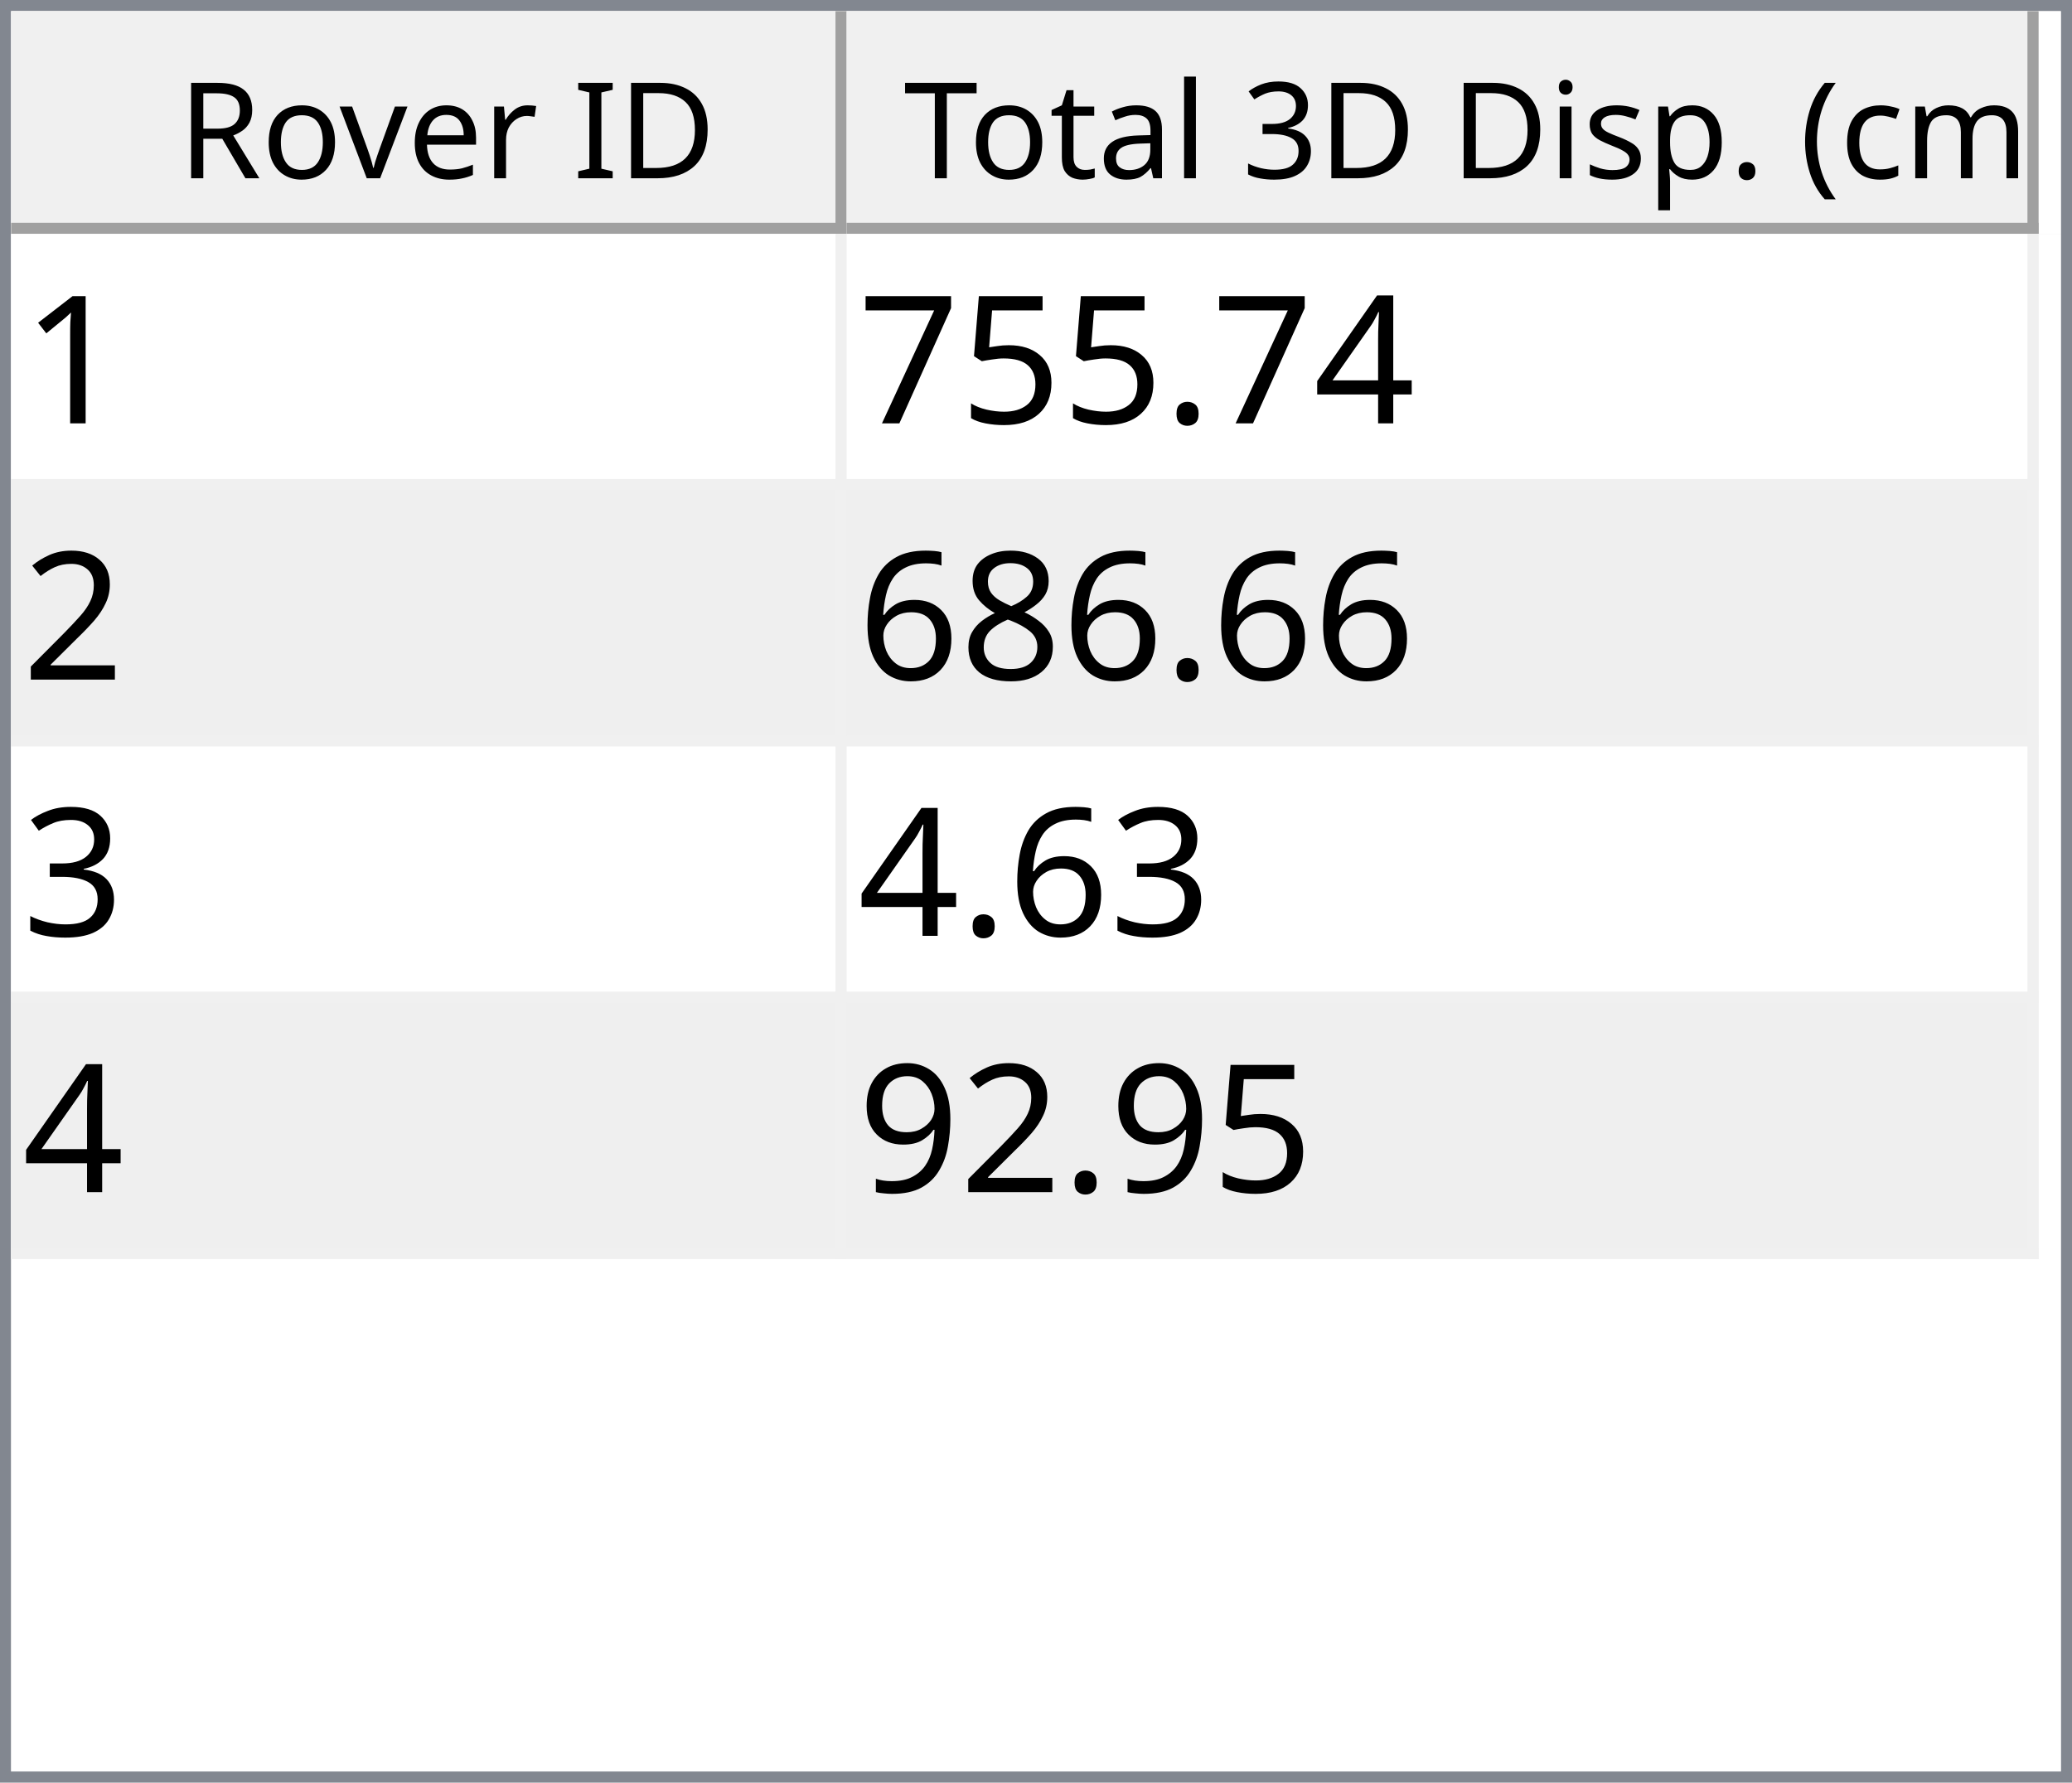
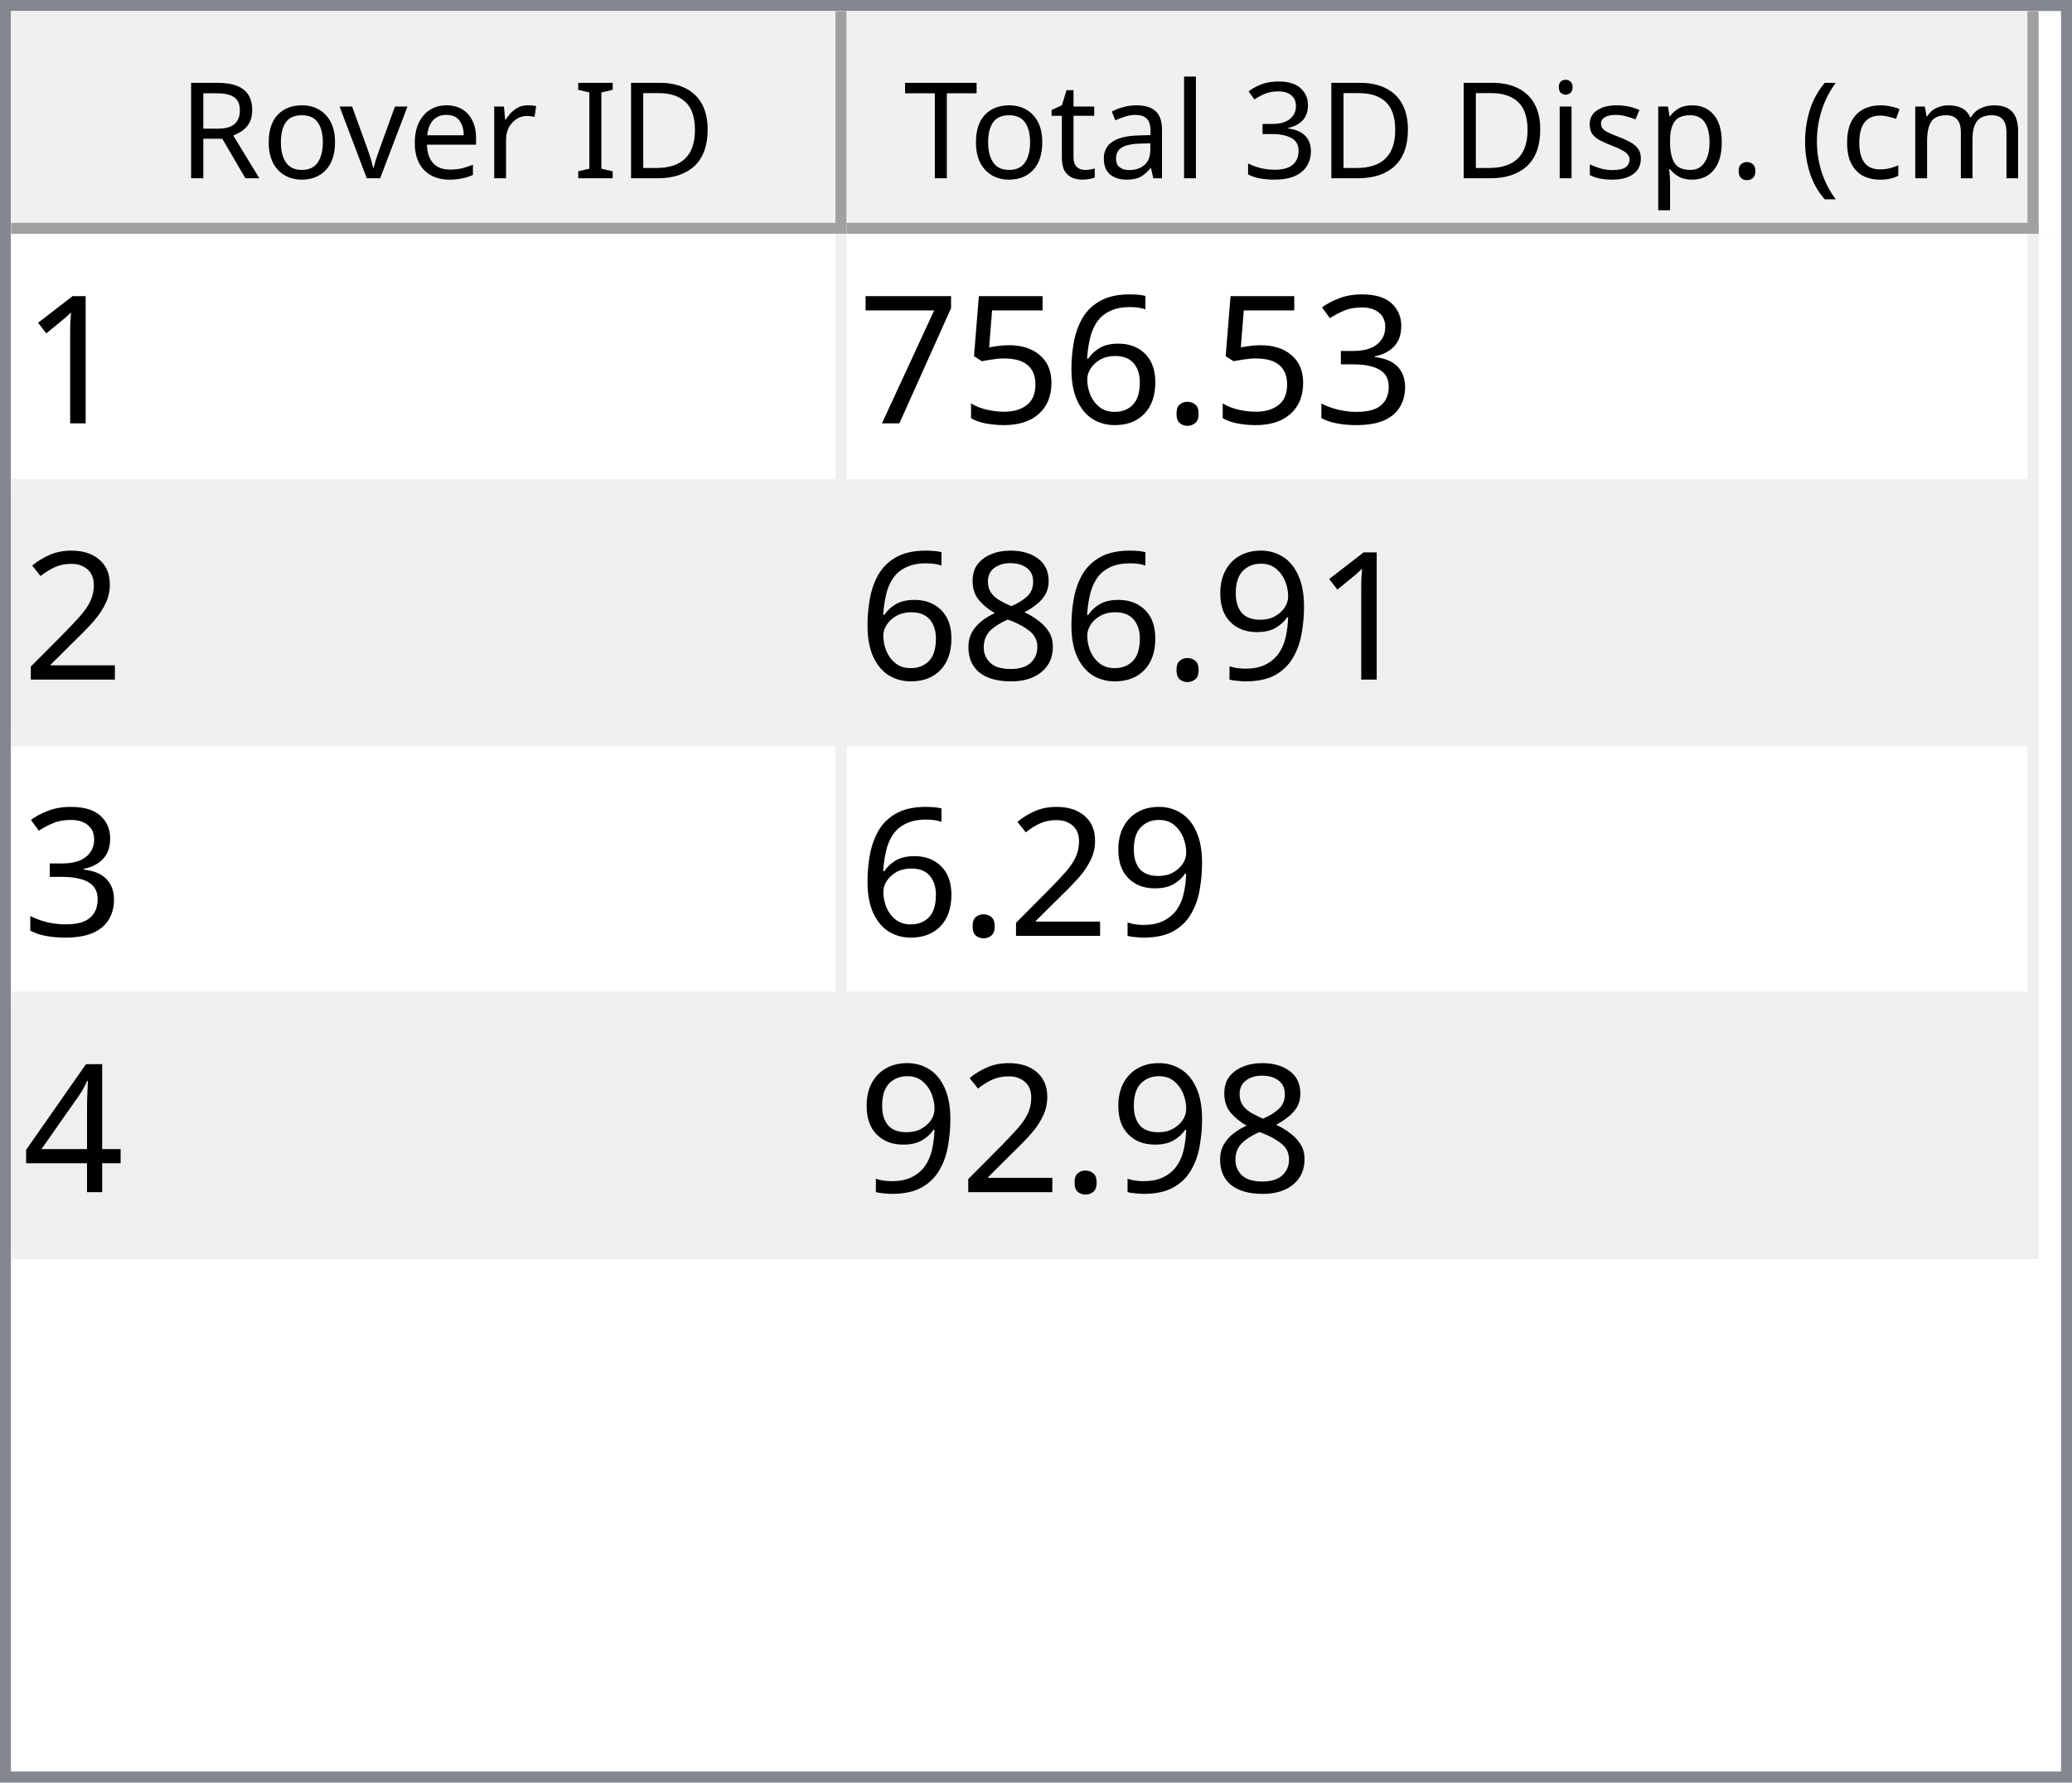
<svg xmlns="http://www.w3.org/2000/svg" style="fill-opacity:1; color-rendering:auto; color-interpolation:auto; text-rendering:auto; stroke:black; stroke-linecap:square; stroke-miterlimit:10; shape-rendering:auto; stroke-opacity:1; fill:black; stroke-dasharray:none; font-weight:normal; stroke-width:1; font-family:'Dialog'; font-style:normal; stroke-linejoin:miter; font-size:12px; stroke-dashoffset:0; image-rendering:auto;" width="186" height="160">
  <defs id="genericDefs" />
  <g>
    <defs id="defs1">
      <clipPath clipPathUnits="userSpaceOnUse" id="clipPath1">
        <path d="M0 0 L186 0 L186 160 L0 160 L0 0 Z" />
      </clipPath>
      <clipPath clipPathUnits="userSpaceOnUse" id="clipPath2">
        <path d="M0 0 L0 160 L186 160 L186 0 Z" />
      </clipPath>
      <clipPath clipPathUnits="userSpaceOnUse" id="clipPath3">
        <path d="M0 0 L0 20 L184 20 L184 0 Z" />
      </clipPath>
      <clipPath clipPathUnits="userSpaceOnUse" id="clipPath4">
        <path d="M0 0 L0 20 L75 20 L75 0 Z" />
      </clipPath>
      <clipPath clipPathUnits="userSpaceOnUse" id="clipPath5">
        <path d="M1 1 L1 19 L74 19 L74 1 Z" />
      </clipPath>
      <clipPath clipPathUnits="userSpaceOnUse" id="clipPath6">
        <path d="M0 0 L0 18 L73 18 L73 0 Z" />
      </clipPath>
      <clipPath clipPathUnits="userSpaceOnUse" id="clipPath7">
        <path d="M-0.5 -0.5 L-0.5 19.5 L74.5 19.5 L74.5 -0.5 Z" />
      </clipPath>
      <clipPath clipPathUnits="userSpaceOnUse" id="clipPath8">
        <path d="M0 0 L0 20 L107 20 L107 0 Z" />
      </clipPath>
      <clipPath clipPathUnits="userSpaceOnUse" id="clipPath9">
        <path d="M1 1 L1 19 L106 19 L106 1 Z" />
      </clipPath>
      <clipPath clipPathUnits="userSpaceOnUse" id="clipPath10">
        <path d="M0 0 L0 18 L105 18 L105 0 Z" />
      </clipPath>
      <clipPath clipPathUnits="userSpaceOnUse" id="clipPath11">
        <path d="M-0.5 -0.5 L-0.5 19.5 L106.5 19.5 L106.5 -0.5 Z" />
      </clipPath>
      <clipPath clipPathUnits="userSpaceOnUse" id="clipPath12">
        <path d="M0 0 L0 138 L184 138 L184 0 Z" />
      </clipPath>
      <clipPath clipPathUnits="userSpaceOnUse" id="clipPath13">
        <path d="M0 0 L0 92 L182 92 L182 0 Z" />
      </clipPath>
      <clipPath clipPathUnits="userSpaceOnUse" id="clipPath14">
        <path d="M-0.5 -0.5 L-0.5 91.5 L181.5 91.5 L181.5 -0.5 Z" />
      </clipPath>
      <clipPath clipPathUnits="userSpaceOnUse" id="clipPath15">
        <path d="M0 0 L0 22 L74 22 L74 0 Z" />
      </clipPath>
      <clipPath clipPathUnits="userSpaceOnUse" id="clipPath16">
        <path d="M0 0 L0 22 L106 22 L106 0 Z" />
      </clipPath>
      <font horiz-adv-x="64.551" id="font1">
        <font-face ascent="107.91" descent="25.098" units-per-em="100" style="font-style:normal; font-family:Segoe UI; font-weight:normal;" />
        <missing-glyph horiz-adv-x="64.551" d="M8.109 0 L8.109 68.266 L56.453 68.266 L56.453 0 L8.109 0 ZM15.328 7.234 L49.219 7.234 L49.219 61.031 L15.328 61.031 L15.328 7.234 Z" />
        <glyph unicode="D" horiz-adv-x="70.117" d="M9.188 0 L9.188 70.016 L28.516 70.016 Q65.531 70.016 65.531 35.891 Q65.531 19.672 55.25 9.836 Q44.969 0 27.734 0 L9.188 0 ZM17.391 62.594 L17.391 7.422 L27.828 7.422 Q41.609 7.422 49.273 14.797 Q56.938 22.172 56.938 35.688 Q56.938 62.594 28.328 62.594 L17.391 62.594 Z" />
        <glyph unicode="I" horiz-adv-x="26.611" d="M17.391 0 L9.188 0 L9.188 70.016 L17.391 70.016 L17.391 0 Z" />
        <glyph unicode=" " horiz-adv-x="27.393" d="" />
        <glyph unicode="r" horiz-adv-x="34.766" d="M34.188 41.891 Q32.078 43.5 28.125 43.5 Q23 43.5 19.555 38.672 Q16.109 33.844 16.109 25.484 L16.109 0 L8.109 0 L8.109 50 L16.109 50 L16.109 39.703 L16.312 39.703 Q18.016 44.969 21.531 47.922 Q25.047 50.875 29.391 50.875 Q32.516 50.875 34.188 50.203 L34.188 41.891 Z" />
        <glyph unicode="e" horiz-adv-x="52.295" d="M48.297 23 L12.984 23 Q13.188 14.656 17.484 10.109 Q21.781 5.562 29.297 5.562 Q37.75 5.562 44.828 11.141 L44.828 3.609 Q38.234 -1.172 27.391 -1.172 Q16.797 -1.172 10.742 5.641 Q4.688 12.453 4.688 24.812 Q4.688 36.469 11.305 43.82 Q17.922 51.172 27.734 51.172 Q37.547 51.172 42.922 44.828 Q48.297 38.484 48.297 27.203 L48.297 23 ZM40.094 29.781 Q40.047 36.719 36.75 40.578 Q33.453 44.438 27.594 44.438 Q21.922 44.438 17.969 40.383 Q14.016 36.328 13.094 29.781 L40.094 29.781 Z" />
        <glyph unicode="v" horiz-adv-x="47.9" d="M47.406 50 L27.484 0 L19.625 0 L0.688 50 L9.469 50 L22.172 13.672 Q23.578 9.672 23.922 6.688 L24.125 6.688 Q24.609 10.453 25.688 13.484 L38.969 50 L47.406 50 Z" />
        <glyph unicode="o" horiz-adv-x="58.594" d="M29 -1.172 Q17.922 -1.172 11.305 5.836 Q4.688 12.844 4.688 24.422 Q4.688 37.016 11.57 44.094 Q18.453 51.172 30.172 51.172 Q41.359 51.172 47.633 44.289 Q53.906 37.406 53.906 25.203 Q53.906 13.234 47.141 6.031 Q40.375 -1.172 29 -1.172 ZM29.594 44.438 Q21.875 44.438 17.383 39.188 Q12.891 33.938 12.891 24.703 Q12.891 15.828 17.43 10.695 Q21.969 5.562 29.594 5.562 Q37.359 5.562 41.531 10.594 Q45.703 15.625 45.703 24.906 Q45.703 34.281 41.531 39.359 Q37.359 44.438 29.594 44.438 Z" />
        <glyph unicode="R" horiz-adv-x="59.814" d="M59.375 0 L49.609 0 L37.891 19.625 Q36.281 22.359 34.766 24.289 Q33.25 26.219 31.664 27.438 Q30.078 28.656 28.25 29.219 Q26.422 29.781 24.125 29.781 L17.391 29.781 L17.391 0 L9.188 0 L9.188 70.016 L30.078 70.016 Q34.672 70.016 38.555 68.867 Q42.438 67.719 45.289 65.375 Q48.141 63.031 49.758 59.547 Q51.375 56.062 51.375 51.375 Q51.375 47.703 50.273 44.656 Q49.172 41.609 47.148 39.211 Q45.125 36.812 42.266 35.133 Q39.406 33.453 35.844 32.516 L35.844 32.328 Q37.594 31.547 38.891 30.547 Q40.188 29.547 41.359 28.18 Q42.531 26.812 43.68 25.078 Q44.828 23.344 46.234 21.047 L59.375 0 ZM17.391 62.594 L17.391 37.203 L28.516 37.203 Q31.594 37.203 34.203 38.133 Q36.812 39.062 38.719 40.797 Q40.625 42.531 41.703 45.047 Q42.781 47.562 42.781 50.688 Q42.781 56.297 39.141 59.445 Q35.5 62.594 28.609 62.594 L17.391 62.594 Z" />
        <glyph unicode=")" horiz-adv-x="30.176" d="M8.297 -15.922 L1.172 -15.922 Q16.406 2.344 16.406 26.812 Q16.406 51.469 1.078 70.016 L8.297 70.016 Q23.531 52.156 23.531 26.703 Q23.531 1.375 8.297 -15.922 Z" />
        <glyph unicode="m" horiz-adv-x="86.133" d="M79.109 0 L71.094 0 L71.094 28.719 Q71.094 37.016 68.531 40.727 Q65.969 44.438 59.906 44.438 Q54.781 44.438 51.195 39.75 Q47.609 35.062 47.609 28.516 L47.609 0 L39.594 0 L39.594 29.688 Q39.594 44.438 28.219 44.438 Q22.953 44.438 19.531 40.016 Q16.109 35.594 16.109 28.516 L16.109 0 L8.109 0 L8.109 50 L16.109 50 L16.109 42.094 L16.312 42.094 Q21.625 51.172 31.844 51.172 Q36.969 51.172 40.773 48.312 Q44.578 45.453 46 40.828 Q51.562 51.172 62.594 51.172 Q79.109 51.172 79.109 30.812 L79.109 0 Z" />
        <glyph unicode="c" horiz-adv-x="46.191" d="M42.188 2.297 Q36.422 -1.172 28.516 -1.172 Q17.828 -1.172 11.258 5.789 Q4.688 12.75 4.688 23.828 Q4.688 36.188 11.766 43.68 Q18.844 51.172 30.672 51.172 Q37.25 51.172 42.281 48.734 L42.281 40.531 Q36.719 44.438 30.375 44.438 Q22.703 44.438 17.797 38.945 Q12.891 33.453 12.891 24.516 Q12.891 15.719 17.508 10.641 Q22.125 5.562 29.891 5.562 Q36.422 5.562 42.188 9.906 L42.188 2.297 Z" />
        <glyph unicode="(" horiz-adv-x="30.176" d="M29.109 -15.922 L21.969 -15.922 Q6.844 1.375 6.844 26.703 Q6.844 52.156 21.969 70.016 L29.203 70.016 Q13.875 51.469 13.875 26.812 Q13.875 2.344 29.109 -15.922 Z" />
        <glyph unicode="." horiz-adv-x="21.68" d="M10.891 -1.078 Q8.641 -1.078 7.055 0.539 Q5.469 2.156 5.469 4.391 Q5.469 6.641 7.055 8.273 Q8.641 9.906 10.891 9.906 Q13.188 9.906 14.797 8.273 Q16.406 6.641 16.406 4.391 Q16.406 2.156 14.797 0.539 Q13.188 -1.078 10.891 -1.078 Z" />
        <glyph unicode="p" horiz-adv-x="58.789" d="M16.312 7.234 L16.109 7.234 L16.109 -23 L8.109 -23 L8.109 50 L16.109 50 L16.109 41.219 L16.312 41.219 Q22.219 51.172 33.594 51.172 Q43.266 51.172 48.688 44.461 Q54.109 37.75 54.109 26.469 Q54.109 13.922 48 6.375 Q41.891 -1.172 31.297 -1.172 Q21.578 -1.172 16.312 7.234 ZM16.109 27.391 L16.109 20.406 Q16.109 14.203 20.141 9.883 Q24.172 5.562 30.375 5.562 Q37.641 5.562 41.773 11.133 Q45.906 16.703 45.906 26.609 Q45.906 34.969 42.047 39.703 Q38.188 44.438 31.594 44.438 Q24.609 44.438 20.359 39.578 Q16.109 34.719 16.109 27.391 Z" />
        <glyph unicode="s" horiz-adv-x="42.432" d="M5.078 1.812 L5.078 10.406 Q11.625 5.562 19.484 5.562 Q30.031 5.562 30.031 12.594 Q30.031 14.594 29.125 15.992 Q28.219 17.391 26.68 18.461 Q25.141 19.531 23.07 20.383 Q21 21.234 18.609 22.172 Q15.281 23.484 12.766 24.828 Q10.25 26.172 8.57 27.859 Q6.891 29.547 6.031 31.695 Q5.172 33.844 5.172 36.719 Q5.172 40.234 6.789 42.945 Q8.406 45.656 11.086 47.484 Q13.766 49.312 17.211 50.242 Q20.656 51.172 24.312 51.172 Q30.812 51.172 35.938 48.922 L35.938 40.828 Q30.422 44.438 23.25 44.438 Q21 44.438 19.195 43.922 Q17.391 43.406 16.094 42.477 Q14.797 41.547 14.086 40.258 Q13.375 38.969 13.375 37.406 Q13.375 35.453 14.086 34.133 Q14.797 32.812 16.164 31.789 Q17.531 30.766 19.484 29.938 Q21.438 29.109 23.922 28.125 Q27.25 26.859 29.883 25.516 Q32.516 24.172 34.375 22.484 Q36.234 20.797 37.234 18.602 Q38.234 16.406 38.234 13.375 Q38.234 9.672 36.602 6.938 Q34.969 4.203 32.234 2.398 Q29.5 0.594 25.93 -0.289 Q22.359 -1.172 18.453 -1.172 Q10.75 -1.172 5.078 1.812 Z" />
        <glyph unicode="i" horiz-adv-x="24.219" d="M12.203 62.703 Q10.062 62.703 8.547 64.164 Q7.031 65.625 7.031 67.875 Q7.031 70.125 8.547 71.609 Q10.062 73.094 12.203 73.094 Q14.406 73.094 15.945 71.609 Q17.484 70.125 17.484 67.875 Q17.484 65.719 15.945 64.211 Q14.406 62.703 12.203 62.703 ZM16.109 0 L8.109 0 L8.109 50 L16.109 50 L16.109 0 Z" />
        <glyph unicode="3" horiz-adv-x="53.906" d="M46.531 19.828 Q46.531 15.094 44.75 11.211 Q42.969 7.328 39.719 4.57 Q36.469 1.812 31.93 0.297 Q27.391 -1.219 21.922 -1.219 Q11.922 -1.219 6 2.594 L6 11.188 Q13.094 5.609 22.219 5.609 Q25.875 5.609 28.828 6.539 Q31.781 7.469 33.906 9.227 Q36.031 10.984 37.18 13.477 Q38.328 15.969 38.328 19.094 Q38.328 32.812 18.797 32.812 L12.984 32.812 L12.984 39.594 L18.5 39.594 Q35.797 39.594 35.797 52.484 Q35.797 64.406 22.609 64.406 Q15.188 64.406 8.688 59.422 L8.688 67.188 Q15.375 71.188 24.609 71.188 Q29 71.188 32.57 69.969 Q36.141 68.75 38.68 66.555 Q41.219 64.359 42.609 61.281 Q44 58.203 44 54.5 Q44 40.672 30.031 36.719 L30.031 36.531 Q33.594 36.141 36.625 34.797 Q39.656 33.453 41.852 31.305 Q44.047 29.156 45.289 26.25 Q46.531 23.344 46.531 19.828 Z" />
        <glyph unicode="l" horiz-adv-x="24.219" d="M16.109 0 L8.109 0 L8.109 74.031 L16.109 74.031 L16.109 0 Z" />
        <glyph unicode="a" horiz-adv-x="50.879" d="M43.891 0 L35.891 0 L35.891 7.812 L35.688 7.812 Q30.469 -1.172 20.312 -1.172 Q12.844 -1.172 8.617 2.781 Q4.391 6.734 4.391 13.281 Q4.391 27.297 20.906 29.594 L35.891 31.688 Q35.891 44.438 25.594 44.438 Q16.547 44.438 9.281 38.281 L9.281 46.484 Q16.656 51.172 26.266 51.172 Q43.891 51.172 43.891 32.516 L43.891 0 ZM35.891 25.297 L23.828 23.641 Q18.266 22.859 15.43 20.875 Q12.594 18.891 12.594 13.875 Q12.594 10.203 15.211 7.883 Q17.828 5.562 22.172 5.562 Q28.125 5.562 32.008 9.742 Q35.891 13.922 35.891 20.312 L35.891 25.297 Z" />
        <glyph unicode="t" horiz-adv-x="33.887" d="M31.297 0.484 Q28.469 -1.078 23.828 -1.078 Q10.688 -1.078 10.688 13.578 L10.688 43.172 L2.094 43.172 L2.094 50 L10.688 50 L10.688 62.203 L18.703 64.797 L18.703 50 L31.297 50 L31.297 43.172 L18.703 43.172 L18.703 14.984 Q18.703 9.969 20.414 7.82 Q22.125 5.672 26.078 5.672 Q29.109 5.672 31.297 7.328 L31.297 0.484 Z" />
        <glyph unicode="T" horiz-adv-x="52.393" d="M50.594 62.594 L30.375 62.594 L30.375 0 L22.172 0 L22.172 62.594 L2 62.594 L2 70.016 L50.594 70.016 L50.594 62.594 Z" />
      </font>
      <font horiz-adv-x="75.0" id="font2">
        <font-face ascent="100.537" descent="21.973" units-per-em="100" style="font-style:normal; font-family:sans-serif; font-weight:normal;" />
        <missing-glyph horiz-adv-x="75.0" d="M12.5 0 L12.5 62.5 L62.5 62.5 L62.5 0 L12.5 0 ZM14.062 1.562 L60.938 1.562 L60.938 60.938 L14.062 60.938 L14.062 1.562 Z" />
        <glyph unicode="1" horiz-adv-x="55.615" d="M37.25 0 L28.469 0 L28.469 56 Q25.297 52.984 20.141 49.953 Q14.984 46.922 10.891 45.406 L10.891 53.906 Q18.266 57.375 23.781 62.305 Q29.297 67.234 31.594 71.875 L37.25 71.875 L37.25 0 Z" />
-         <glyph unicode="4" horiz-adv-x="55.615" d="M32.328 0 L32.328 17.141 L1.266 17.141 L1.266 25.203 L33.938 71.578 L41.109 71.578 L41.109 25.203 L50.781 25.203 L50.781 17.141 L41.109 17.141 L41.109 0 L32.328 0 ZM32.328 25.203 L32.328 57.469 L9.906 25.203 L32.328 25.203 Z" />
+         <glyph unicode="3" horiz-adv-x="55.615" d="M4.203 18.891 L12.984 20.062 Q14.5 12.594 18.141 9.297 Q21.781 6 27 6 Q33.203 6 37.477 10.297 Q41.75 14.594 41.75 20.953 Q41.75 27 37.797 30.93 Q33.844 34.859 27.734 34.859 Q25.25 34.859 21.531 33.891 L22.516 41.609 Q23.391 41.5 23.922 41.5 Q29.547 41.5 34.039 44.43 Q38.531 47.359 38.531 53.469 Q38.531 58.297 35.258 61.477 Q31.984 64.656 26.812 64.656 Q21.688 64.656 18.266 61.43 Q14.844 58.203 13.875 51.766 L5.078 53.328 Q6.688 62.156 12.398 67.016 Q18.109 71.875 26.609 71.875 Q32.469 71.875 37.398 69.359 Q42.328 66.844 44.945 62.5 Q47.562 58.156 47.562 53.266 Q47.562 48.641 45.07 44.828 Q42.578 41.016 37.703 38.766 Q44.047 37.312 47.562 32.695 Q51.078 28.078 51.078 21.141 Q51.078 11.766 44.242 5.25 Q37.406 -1.266 26.953 -1.266 Q17.531 -1.266 11.305 4.352 Q5.078 9.969 4.203 18.891 Z" />
        <glyph unicode="." horiz-adv-x="27.783" d="M9.078 0 L9.078 10.016 L19.094 10.016 L19.094 0 L9.078 0 Z" />
+         <glyph unicode="6" horiz-adv-x="55.615" d="M49.75 54.047 L41.016 53.375 Q39.844 58.547 37.703 60.891 Q34.125 64.656 28.906 64.656 Q24.703 64.656 21.531 62.312 Q17.391 59.281 14.992 53.469 Q12.594 47.656 12.5 36.922 Q15.672 41.75 20.266 44.094 Q24.859 46.438 29.891 46.438 Q38.672 46.438 44.852 39.969 Q51.031 33.5 51.031 23.25 Q51.031 16.5 48.125 10.719 Q45.219 4.938 40.141 1.859 Q35.062 -1.219 28.609 -1.219 Q17.625 -1.219 10.695 6.859 Q3.766 14.938 3.766 33.5 Q3.766 54.25 11.422 63.672 Q18.109 71.875 29.438 71.875 Q37.891 71.875 43.289 67.141 Q48.688 62.406 49.75 54.047 ZM13.875 23.188 Q13.875 18.656 15.797 14.508 Q17.719 10.359 21.188 8.18 Q24.656 6 28.469 6 Q34.031 6 38.039 10.492 Q42.047 14.984 42.047 22.703 Q42.047 30.125 38.086 34.398 Q34.125 38.672 28.125 38.672 Q22.172 38.672 18.023 34.398 Q13.875 30.125 13.875 23.188 Z" />
        <glyph unicode="5" horiz-adv-x="55.615" d="M4.156 18.75 L13.375 19.531 Q14.406 12.797 18.141 9.398 Q21.875 6 27.156 6 Q33.5 6 37.891 10.789 Q42.281 15.578 42.281 23.484 Q42.281 31 38.062 35.352 Q33.844 39.703 27 39.703 Q22.75 39.703 19.336 37.773 Q15.922 35.844 13.969 32.766 L5.719 33.844 L12.641 70.609 L48.25 70.609 L48.25 62.203 L19.672 62.203 L15.828 42.969 Q22.266 47.469 29.344 47.469 Q38.719 47.469 45.164 40.969 Q51.609 34.469 51.609 24.266 Q51.609 14.547 45.953 7.469 Q39.062 -1.219 27.156 -1.219 Q17.391 -1.219 11.211 4.25 Q5.031 9.719 4.156 18.75 Z" />
        <glyph unicode="7" horiz-adv-x="55.615" d="M4.734 62.203 L4.734 70.656 L51.078 70.656 L51.078 63.812 Q44.234 56.547 37.523 44.484 Q30.812 32.422 27.156 19.672 Q24.516 10.688 23.781 0 L14.75 0 Q14.891 8.453 18.062 20.414 Q21.234 32.375 27.172 43.484 Q33.109 54.594 39.797 62.203 L4.734 62.203 Z" />
        <glyph unicode="2" horiz-adv-x="55.615" d="M50.344 8.453 L50.344 0 L3.031 0 Q2.938 3.172 4.047 6.109 Q5.859 10.938 9.836 15.625 Q13.812 20.312 21.344 26.469 Q33.016 36.031 37.117 41.625 Q41.219 47.219 41.219 52.203 Q41.219 57.422 37.477 61.008 Q33.734 64.594 27.734 64.594 Q21.391 64.594 17.578 60.789 Q13.766 56.984 13.719 50.25 L4.688 51.172 Q5.609 61.281 11.664 66.578 Q17.719 71.875 27.938 71.875 Q38.234 71.875 44.242 66.164 Q50.25 60.453 50.25 52 Q50.25 47.703 48.492 43.555 Q46.734 39.406 42.656 34.812 Q38.578 30.219 29.109 22.219 Q21.188 15.578 18.945 13.211 Q16.703 10.844 15.234 8.453 L50.344 8.453 Z" />
+         <glyph unicode="9" horiz-adv-x="55.615" d="M5.469 16.547 L13.922 17.328 Q14.984 11.375 18.016 8.688 Q21.047 6 25.781 6 Q29.828 6 32.883 7.859 Q35.938 9.719 37.891 12.82 Q39.844 15.922 41.164 21.195 Q42.484 26.469 42.484 31.938 Q42.484 32.516 42.438 33.688 Q39.797 29.5 35.234 26.883 Q30.672 24.266 25.344 24.266 Q16.453 24.266 10.305 30.711 Q4.156 37.156 4.156 47.703 Q4.156 58.594 10.578 65.234 Q17 71.875 26.656 71.875 Q33.641 71.875 39.43 68.117 Q45.219 64.359 48.219 57.398 Q51.219 50.438 51.219 37.25 Q51.219 23.531 48.242 15.406 Q45.266 7.281 39.383 3.031 Q33.5 -1.219 25.594 -1.219 Q17.188 -1.219 11.867 3.445 Q6.547 8.109 5.469 16.547 ZM41.453 48.141 Q41.453 55.719 37.43 60.156 Q33.406 64.594 27.734 64.594 Q21.875 64.594 17.531 59.812 Q13.188 55.031 13.188 47.406 Q13.188 40.578 17.312 36.305 Q21.438 32.031 27.484 32.031 Q33.594 32.031 37.523 36.305 Q41.453 40.578 41.453 48.141 Z" />
        <glyph unicode="8" horiz-adv-x="55.615" d="M17.672 38.812 Q12.203 40.828 9.57 44.539 Q6.938 48.25 6.938 53.422 Q6.938 61.234 12.555 66.555 Q18.172 71.875 27.484 71.875 Q36.859 71.875 42.578 66.43 Q48.297 60.984 48.297 53.172 Q48.297 48.188 45.68 44.508 Q43.062 40.828 37.75 38.812 Q44.344 36.672 47.781 31.883 Q51.219 27.094 51.219 20.453 Q51.219 11.281 44.727 5.031 Q38.234 -1.219 27.641 -1.219 Q17.047 -1.219 10.547 5.055 Q4.047 11.328 4.047 20.703 Q4.047 27.688 7.594 32.398 Q11.141 37.109 17.672 38.812 ZM15.922 53.719 Q15.922 48.641 19.195 45.414 Q22.469 42.188 27.688 42.188 Q32.766 42.188 36.016 45.383 Q39.266 48.578 39.266 53.219 Q39.266 58.062 35.914 61.359 Q32.562 64.656 27.594 64.656 Q22.562 64.656 19.242 61.43 Q15.922 58.203 15.922 53.719 ZM13.094 20.656 Q13.094 16.891 14.875 13.375 Q16.656 9.859 20.172 7.93 Q23.688 6 27.734 6 Q34.031 6 38.133 10.055 Q42.234 14.109 42.234 20.359 Q42.234 26.703 38.016 30.859 Q33.797 35.016 27.438 35.016 Q21.234 35.016 17.164 30.914 Q13.094 26.812 13.094 20.656 Z" />
-         <glyph unicode="6" horiz-adv-x="55.615" d="M49.75 54.047 L41.016 53.375 Q39.844 58.547 37.703 60.891 Q34.125 64.656 28.906 64.656 Q24.703 64.656 21.531 62.312 Q17.391 59.281 14.992 53.469 Q12.594 47.656 12.5 36.922 Q15.672 41.75 20.266 44.094 Q24.859 46.438 29.891 46.438 Q38.672 46.438 44.852 39.969 Q51.031 33.5 51.031 23.25 Q51.031 16.5 48.125 10.719 Q45.219 4.938 40.141 1.859 Q35.062 -1.219 28.609 -1.219 Q17.625 -1.219 10.695 6.859 Q3.766 14.938 3.766 33.5 Q3.766 54.25 11.422 63.672 Q18.109 71.875 29.438 71.875 Q37.891 71.875 43.289 67.141 Q48.688 62.406 49.75 54.047 ZM13.875 23.188 Q13.875 18.656 15.797 14.508 Q17.719 10.359 21.188 8.18 Q24.656 6 28.469 6 Q34.031 6 38.039 10.492 Q42.047 14.984 42.047 22.703 Q42.047 30.125 38.086 34.398 Q34.125 38.672 28.125 38.672 Q22.172 38.672 18.023 34.398 Q13.875 30.125 13.875 23.188 Z" />
-         <glyph unicode="3" horiz-adv-x="55.615" d="M4.203 18.891 L12.984 20.062 Q14.5 12.594 18.141 9.297 Q21.781 6 27 6 Q33.203 6 37.477 10.297 Q41.75 14.594 41.75 20.953 Q41.75 27 37.797 30.93 Q33.844 34.859 27.734 34.859 Q25.25 34.859 21.531 33.891 L22.516 41.609 Q23.391 41.5 23.922 41.5 Q29.547 41.5 34.039 44.43 Q38.531 47.359 38.531 53.469 Q38.531 58.297 35.258 61.477 Q31.984 64.656 26.812 64.656 Q21.688 64.656 18.266 61.43 Q14.844 58.203 13.875 51.766 L5.078 53.328 Q6.688 62.156 12.398 67.016 Q18.109 71.875 26.609 71.875 Q32.469 71.875 37.398 69.359 Q42.328 66.844 44.945 62.5 Q47.562 58.156 47.562 53.266 Q47.562 48.641 45.07 44.828 Q42.578 41.016 37.703 38.766 Q44.047 37.312 47.562 32.695 Q51.078 28.078 51.078 21.141 Q51.078 11.766 44.242 5.25 Q37.406 -1.266 26.953 -1.266 Q17.531 -1.266 11.305 4.352 Q5.078 9.969 4.203 18.891 Z" />
-         <glyph unicode="9" horiz-adv-x="55.615" d="M5.469 16.547 L13.922 17.328 Q14.984 11.375 18.016 8.688 Q21.047 6 25.781 6 Q29.828 6 32.883 7.859 Q35.938 9.719 37.891 12.82 Q39.844 15.922 41.164 21.195 Q42.484 26.469 42.484 31.938 Q42.484 32.516 42.438 33.688 Q39.797 29.5 35.234 26.883 Q30.672 24.266 25.344 24.266 Q16.453 24.266 10.305 30.711 Q4.156 37.156 4.156 47.703 Q4.156 58.594 10.578 65.234 Q17 71.875 26.656 71.875 Q33.641 71.875 39.43 68.117 Q45.219 64.359 48.219 57.398 Q51.219 50.438 51.219 37.25 Q51.219 23.531 48.242 15.406 Q45.266 7.281 39.383 3.031 Q33.5 -1.219 25.594 -1.219 Q17.188 -1.219 11.867 3.445 Q6.547 8.109 5.469 16.547 ZM41.453 48.141 Q41.453 55.719 37.43 60.156 Q33.406 64.594 27.734 64.594 Q21.875 64.594 17.531 59.812 Q13.188 55.031 13.188 47.406 Q13.188 40.578 17.312 36.305 Q21.438 32.031 27.484 32.031 Q33.594 32.031 37.523 36.305 Q41.453 40.578 41.453 48.141 Z" />
+         <glyph unicode="4" horiz-adv-x="55.615" d="M32.328 0 L32.328 17.141 L1.266 17.141 L1.266 25.203 L33.938 71.578 L41.109 71.578 L41.109 25.203 L50.781 25.203 L50.781 17.141 L41.109 17.141 L41.109 0 L32.328 0 ZM32.328 25.203 L32.328 57.469 L9.906 25.203 L32.328 25.203 Z" />
      </font>
    </defs>
    <g style="fill:white; stroke:white;">
      <rect x="0" y="0" width="186" style="clip-path:url(#clipPath1); stroke:none;" height="160" />
    </g>
    <g style="fill:white; text-rendering:optimizeSpeed; color-rendering:optimizeSpeed; image-rendering:optimizeSpeed; shape-rendering:crispEdges; stroke:white; color-interpolation:sRGB;">
      <rect x="0" width="186" height="160" y="0" style="stroke:none;" />
      <path style="stroke:none;" d="M0 160 L186 160 L186 0 L0 0 Z" />
    </g>
    <g style="fill:rgb(240,240,240); font-family:'Segoe UI'; stroke:rgb(240,240,240);">
      <rect x="0" y="0" width="186" style="clip-path:url(#clipPath2); stroke:none;" height="160" />
    </g>
    <g style="fill:rgb(130,135,144); font-family:'Segoe UI'; stroke:rgb(130,135,144);">
      <path d="M0 0 L186 0 L186 160 L0 160 L0 0 ZM1 1 L185 1 L185 159 L1 159 L1 1 Z" style="fill-rule:evenodd; clip-path:url(#clipPath2); stroke:none;" />
    </g>
    <g style="fill:white; font-family:'Segoe UI'; stroke:white;" transform="translate(1,1)">
      <rect x="0" y="0" width="184" style="clip-path:url(#clipPath3); stroke:none;" height="20" />
    </g>
    <g style="fill:rgb(240,240,240); font-family:'Segoe UI'; stroke:rgb(240,240,240);" transform="translate(1,1)">
      <rect x="0" y="0" width="75" style="clip-path:url(#clipPath4); stroke:none;" height="20" />
    </g>
    <g style="font-family:'Segoe UI';" transform="translate(2,2)">
      <text x="14" xml:space="preserve" y="14" style="clip-path:url(#clipPath6); stroke:none;">Rover ID</text>
    </g>
    <g style="fill:rgb(160,160,160); font-family:'Segoe UI'; stroke:rgb(160,160,160); stroke-linejoin:bevel;" transform="translate(1.5,1.5)">
      <line x1="74" x2="74" y1="0" style="fill:none; clip-path:url(#clipPath7);" y2="19" />
    </g>
    <g style="fill:rgb(160,160,160); font-family:'Segoe UI'; stroke:rgb(160,160,160); stroke-linejoin:bevel;" transform="matrix(1,0,0,1,1,1) translate(0.5,0.5)">
      <line x1="0" x2="74" y1="19" style="fill:none; clip-path:url(#clipPath7);" y2="19" />
    </g>
    <g style="fill:rgb(240,240,240); font-family:'Segoe UI'; stroke:rgb(240,240,240);" transform="translate(76,1)">
      <rect x="0" y="0" width="107" style="clip-path:url(#clipPath8); stroke:none;" height="20" />
    </g>
    <g style="font-family:'Segoe UI';" transform="translate(77,2)">
      <text x="1" xml:space="preserve" y="14" style="clip-path:url(#clipPath10); stroke:none;"> Total 3D Disp. (cm)</text>
    </g>
    <g style="fill:rgb(160,160,160); font-family:'Segoe UI'; stroke:rgb(160,160,160); stroke-linejoin:bevel;" transform="translate(76.5,1.5)">
      <line x1="106" x2="106" y1="0" style="fill:none; clip-path:url(#clipPath11);" y2="19" />
    </g>
    <g style="fill:rgb(160,160,160); font-family:'Segoe UI'; stroke:rgb(160,160,160); stroke-linejoin:bevel;" transform="matrix(1,0,0,1,76,1) translate(0.5,0.5)">
      <line x1="0" x2="106" y1="19" style="fill:none; clip-path:url(#clipPath11);" y2="19" />
    </g>
    <g style="fill:white; font-family:'Segoe UI'; stroke:white;" transform="translate(1,21)">
      <rect x="0" y="0" width="184" style="clip-path:url(#clipPath12); stroke:none;" height="138" />
    </g>
    <g style="fill:rgb(240,240,240); font-size:16px; font-family:sans-serif; stroke:rgb(240,240,240);" transform="translate(1,21)">
      <rect x="0" y="0" width="182" style="clip-path:url(#clipPath13); stroke:none;" height="92" />
      <line transform="translate(0.5,0.5)" x1="0" x2="181" y1="22" style="clip-path:url(#clipPath14); fill:none; stroke-linejoin:bevel;" y2="22" />
    </g>
    <g transform="matrix(1,0,0,1,1,21) translate(0.5,0.5)" style="fill:rgb(240,240,240); font-size:16px; font-family:sans-serif; stroke:rgb(240,240,240); stroke-linejoin:bevel;">
      <line x1="0" x2="181" y1="45" style="fill:none; clip-path:url(#clipPath14);" y2="45" />
    </g>
    <g transform="matrix(1,0,0,1,1,21) translate(0.5,0.5)" style="fill:rgb(240,240,240); font-size:16px; font-family:sans-serif; stroke:rgb(240,240,240); stroke-linejoin:bevel;">
      <line x1="0" x2="181" y1="68" style="fill:none; clip-path:url(#clipPath14);" y2="68" />
    </g>
    <g transform="matrix(1,0,0,1,1,21) translate(0.5,0.5)" style="fill:rgb(240,240,240); font-size:16px; font-family:sans-serif; stroke:rgb(240,240,240); stroke-linejoin:bevel;">
      <line x1="0" x2="181" y1="91" style="fill:none; clip-path:url(#clipPath14);" y2="91" />
    </g>
    <g transform="matrix(1,0,0,1,1,21) translate(0.5,0.5)" style="fill:rgb(240,240,240); font-size:16px; font-family:sans-serif; stroke:rgb(240,240,240); stroke-linejoin:bevel;">
      <line x1="74" x2="74" y1="0" style="fill:none; clip-path:url(#clipPath14);" y2="91" />
    </g>
    <g transform="matrix(1,0,0,1,1,21) translate(0.5,0.5)" style="fill:rgb(240,240,240); font-size:16px; font-family:sans-serif; stroke:rgb(240,240,240); stroke-linejoin:bevel;">
      <line x1="181" x2="181" y1="0" style="fill:none; clip-path:url(#clipPath14);" y2="91" />
    </g>
    <g style="fill:white; font-size:16px; font-family:sans-serif; stroke:white;" transform="matrix(1,0,0,1,1,21)">
      <rect x="0" y="0" width="74" style="clip-path:url(#clipPath15); stroke:none;" height="22" />
      <text x="1" y="17" style="fill:black; clip-path:url(#clipPath15); stroke:none;" xml:space="preserve">1</text>
    </g>
    <g style="fill:white; font-size:16px; font-family:sans-serif; stroke:white;" transform="matrix(1,0,0,1,1,21) translate(75,0)">
      <rect x="0" y="0" width="106" style="clip-path:url(#clipPath16); stroke:none;" height="22" />
-       <text x="1" y="17" style="fill:black; clip-path:url(#clipPath16); stroke:none;" xml:space="preserve">755.74</text>
+       <text x="1" y="17" style="fill:black; clip-path:url(#clipPath16); stroke:none;" xml:space="preserve">756.53</text>
    </g>
    <g style="fill:rgb(239,239,239); font-size:16px; font-family:sans-serif; stroke:rgb(239,239,239);" transform="matrix(1,0,0,1,1,21) translate(0,23)">
      <rect x="0" y="0" width="74" style="clip-path:url(#clipPath15); stroke:none;" height="22" />
      <text x="1" y="17" style="fill:black; clip-path:url(#clipPath15); stroke:none;" xml:space="preserve">2</text>
    </g>
    <g style="fill:rgb(239,239,239); font-size:16px; font-family:sans-serif; stroke:rgb(239,239,239);" transform="matrix(1,0,0,1,1,21) translate(75,23)">
      <rect x="0" y="0" width="106" style="clip-path:url(#clipPath16); stroke:none;" height="22" />
-       <text x="1" y="17" style="fill:black; clip-path:url(#clipPath16); stroke:none;" xml:space="preserve">686.66</text>
+       <text x="1" y="17" style="fill:black; clip-path:url(#clipPath16); stroke:none;" xml:space="preserve">686.91</text>
    </g>
    <g style="fill:white; font-size:16px; font-family:sans-serif; stroke:white;" transform="matrix(1,0,0,1,1,21) translate(0,46)">
      <rect x="0" y="0" width="74" style="clip-path:url(#clipPath15); stroke:none;" height="22" />
      <text x="1" y="17" style="fill:black; clip-path:url(#clipPath15); stroke:none;" xml:space="preserve">3</text>
    </g>
    <g style="fill:white; font-size:16px; font-family:sans-serif; stroke:white;" transform="matrix(1,0,0,1,1,21) translate(75,46)">
      <rect x="0" y="0" width="106" style="clip-path:url(#clipPath16); stroke:none;" height="22" />
-       <text x="1" y="17" style="fill:black; clip-path:url(#clipPath16); stroke:none;" xml:space="preserve">4.63</text>
+       <text x="1" y="17" style="fill:black; clip-path:url(#clipPath16); stroke:none;" xml:space="preserve">6.29</text>
    </g>
    <g style="fill:rgb(239,239,239); font-size:16px; font-family:sans-serif; stroke:rgb(239,239,239);" transform="matrix(1,0,0,1,1,21) translate(0,69)">
      <rect x="0" y="0" width="74" style="clip-path:url(#clipPath15); stroke:none;" height="22" />
      <text x="1" y="17" style="fill:black; clip-path:url(#clipPath15); stroke:none;" xml:space="preserve">4</text>
    </g>
    <g style="fill:rgb(239,239,239); font-size:16px; font-family:sans-serif; stroke:rgb(239,239,239);" transform="matrix(1,0,0,1,1,21) translate(75,69)">
      <rect x="0" y="0" width="106" style="clip-path:url(#clipPath16); stroke:none;" height="22" />
-       <text x="1" y="17" style="fill:black; clip-path:url(#clipPath16); stroke:none;" xml:space="preserve">92.95</text>
+       <text x="1" y="17" style="fill:black; clip-path:url(#clipPath16); stroke:none;" xml:space="preserve">92.98</text>
    </g>
  </g>
</svg>
